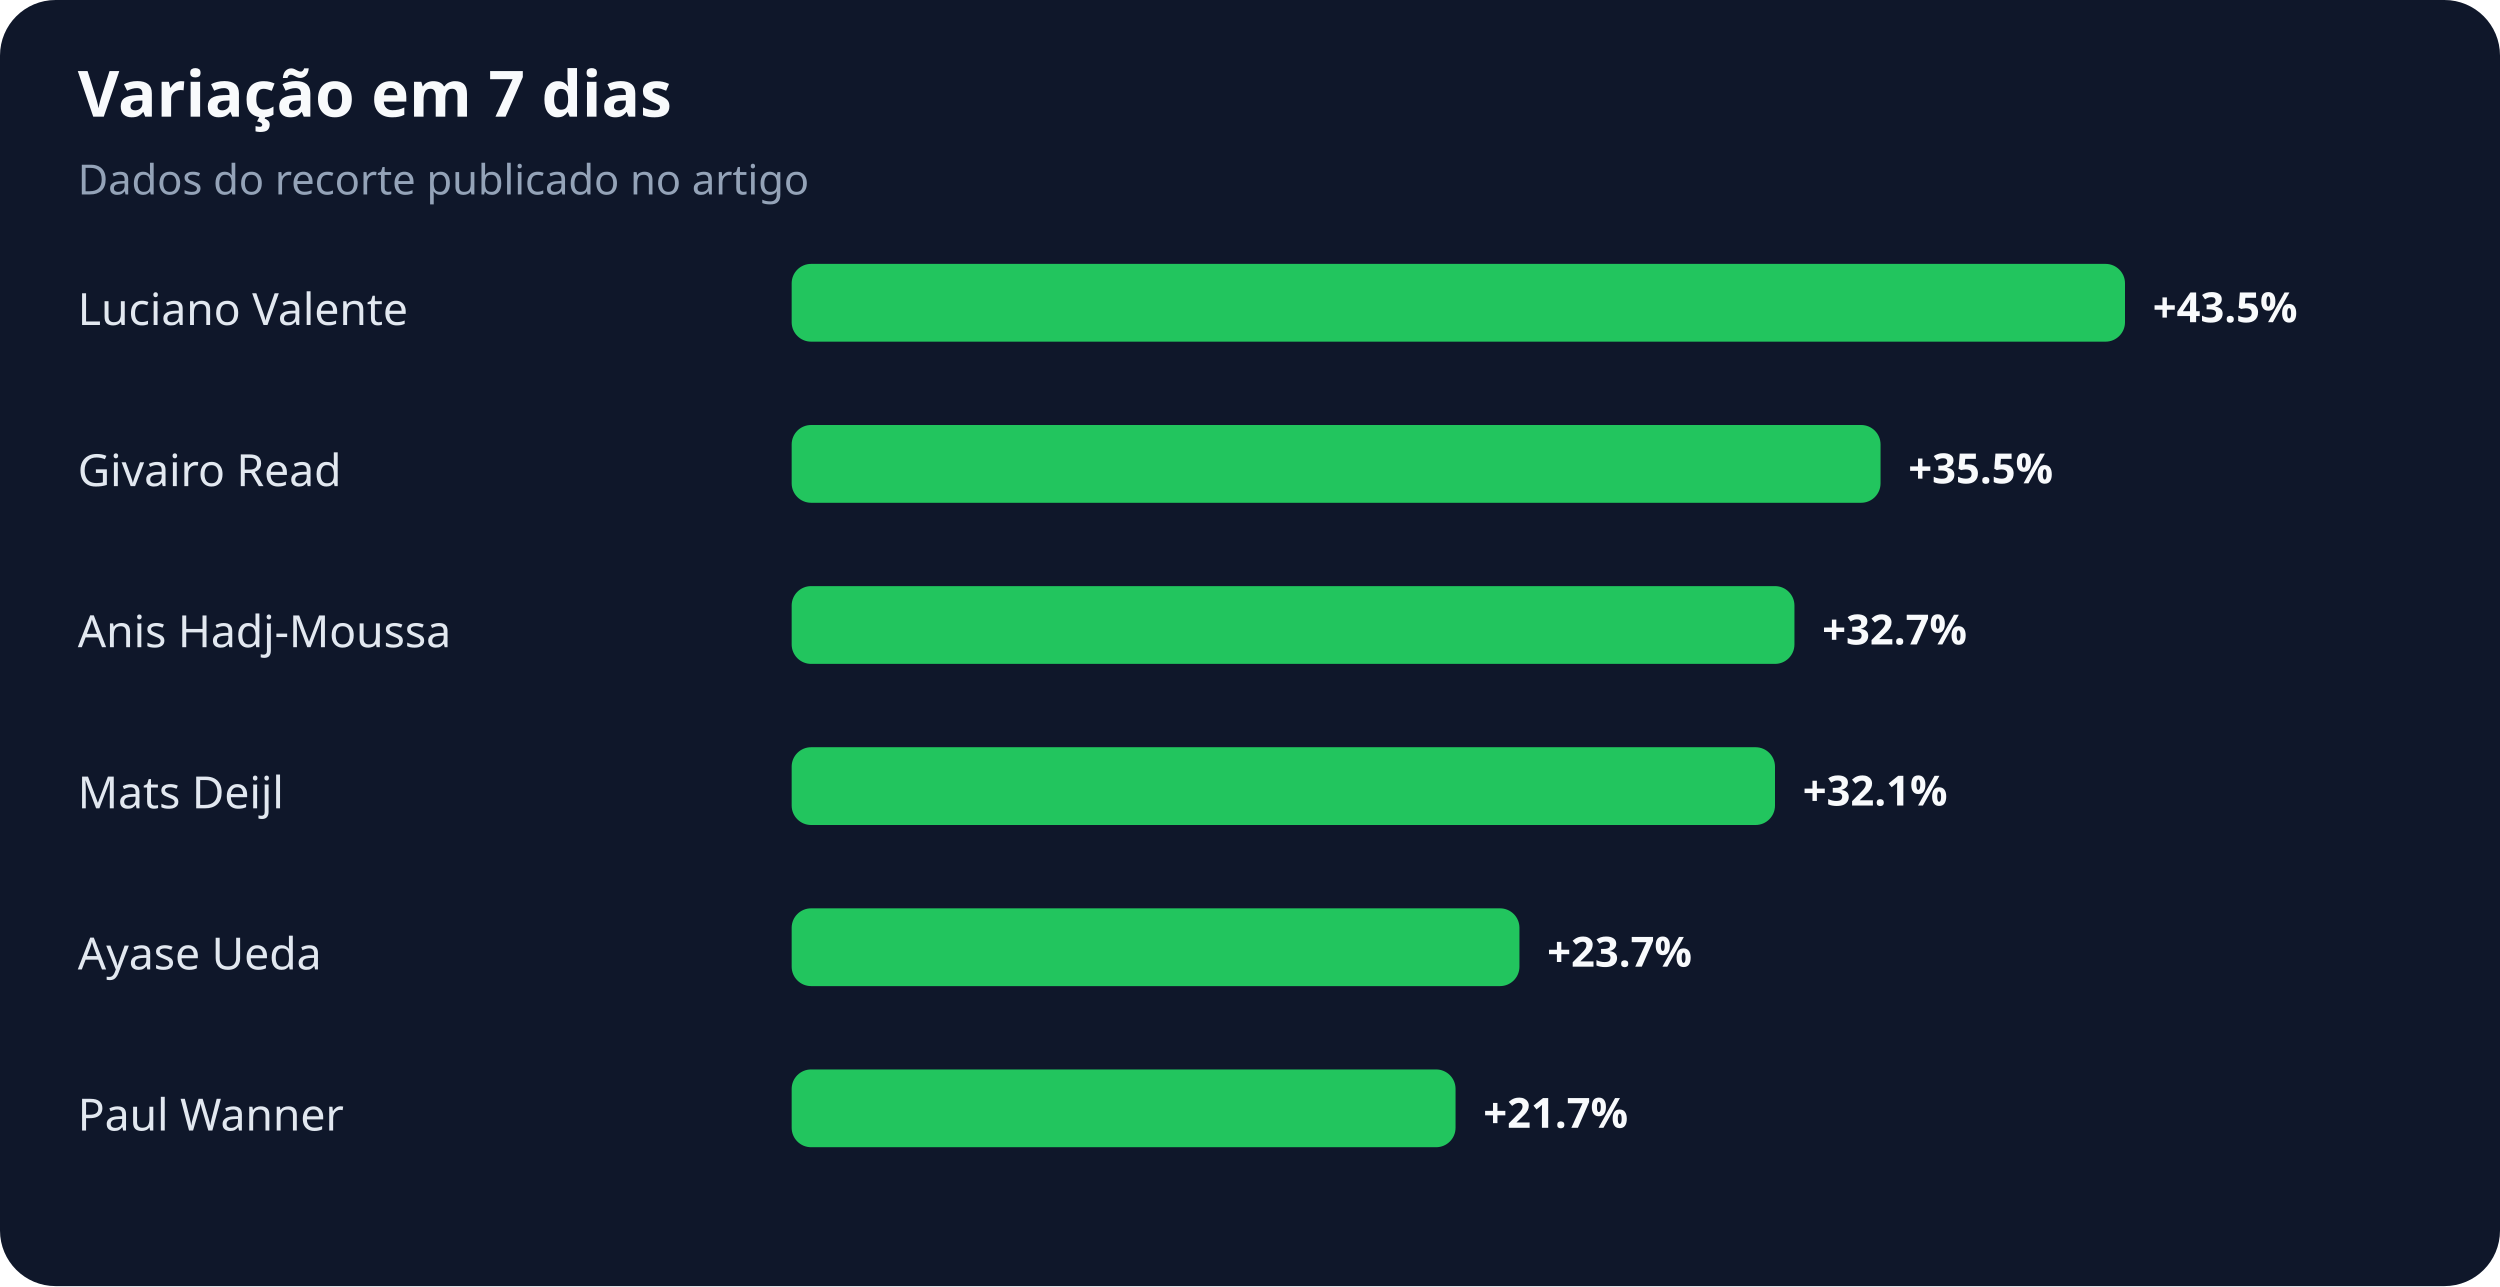
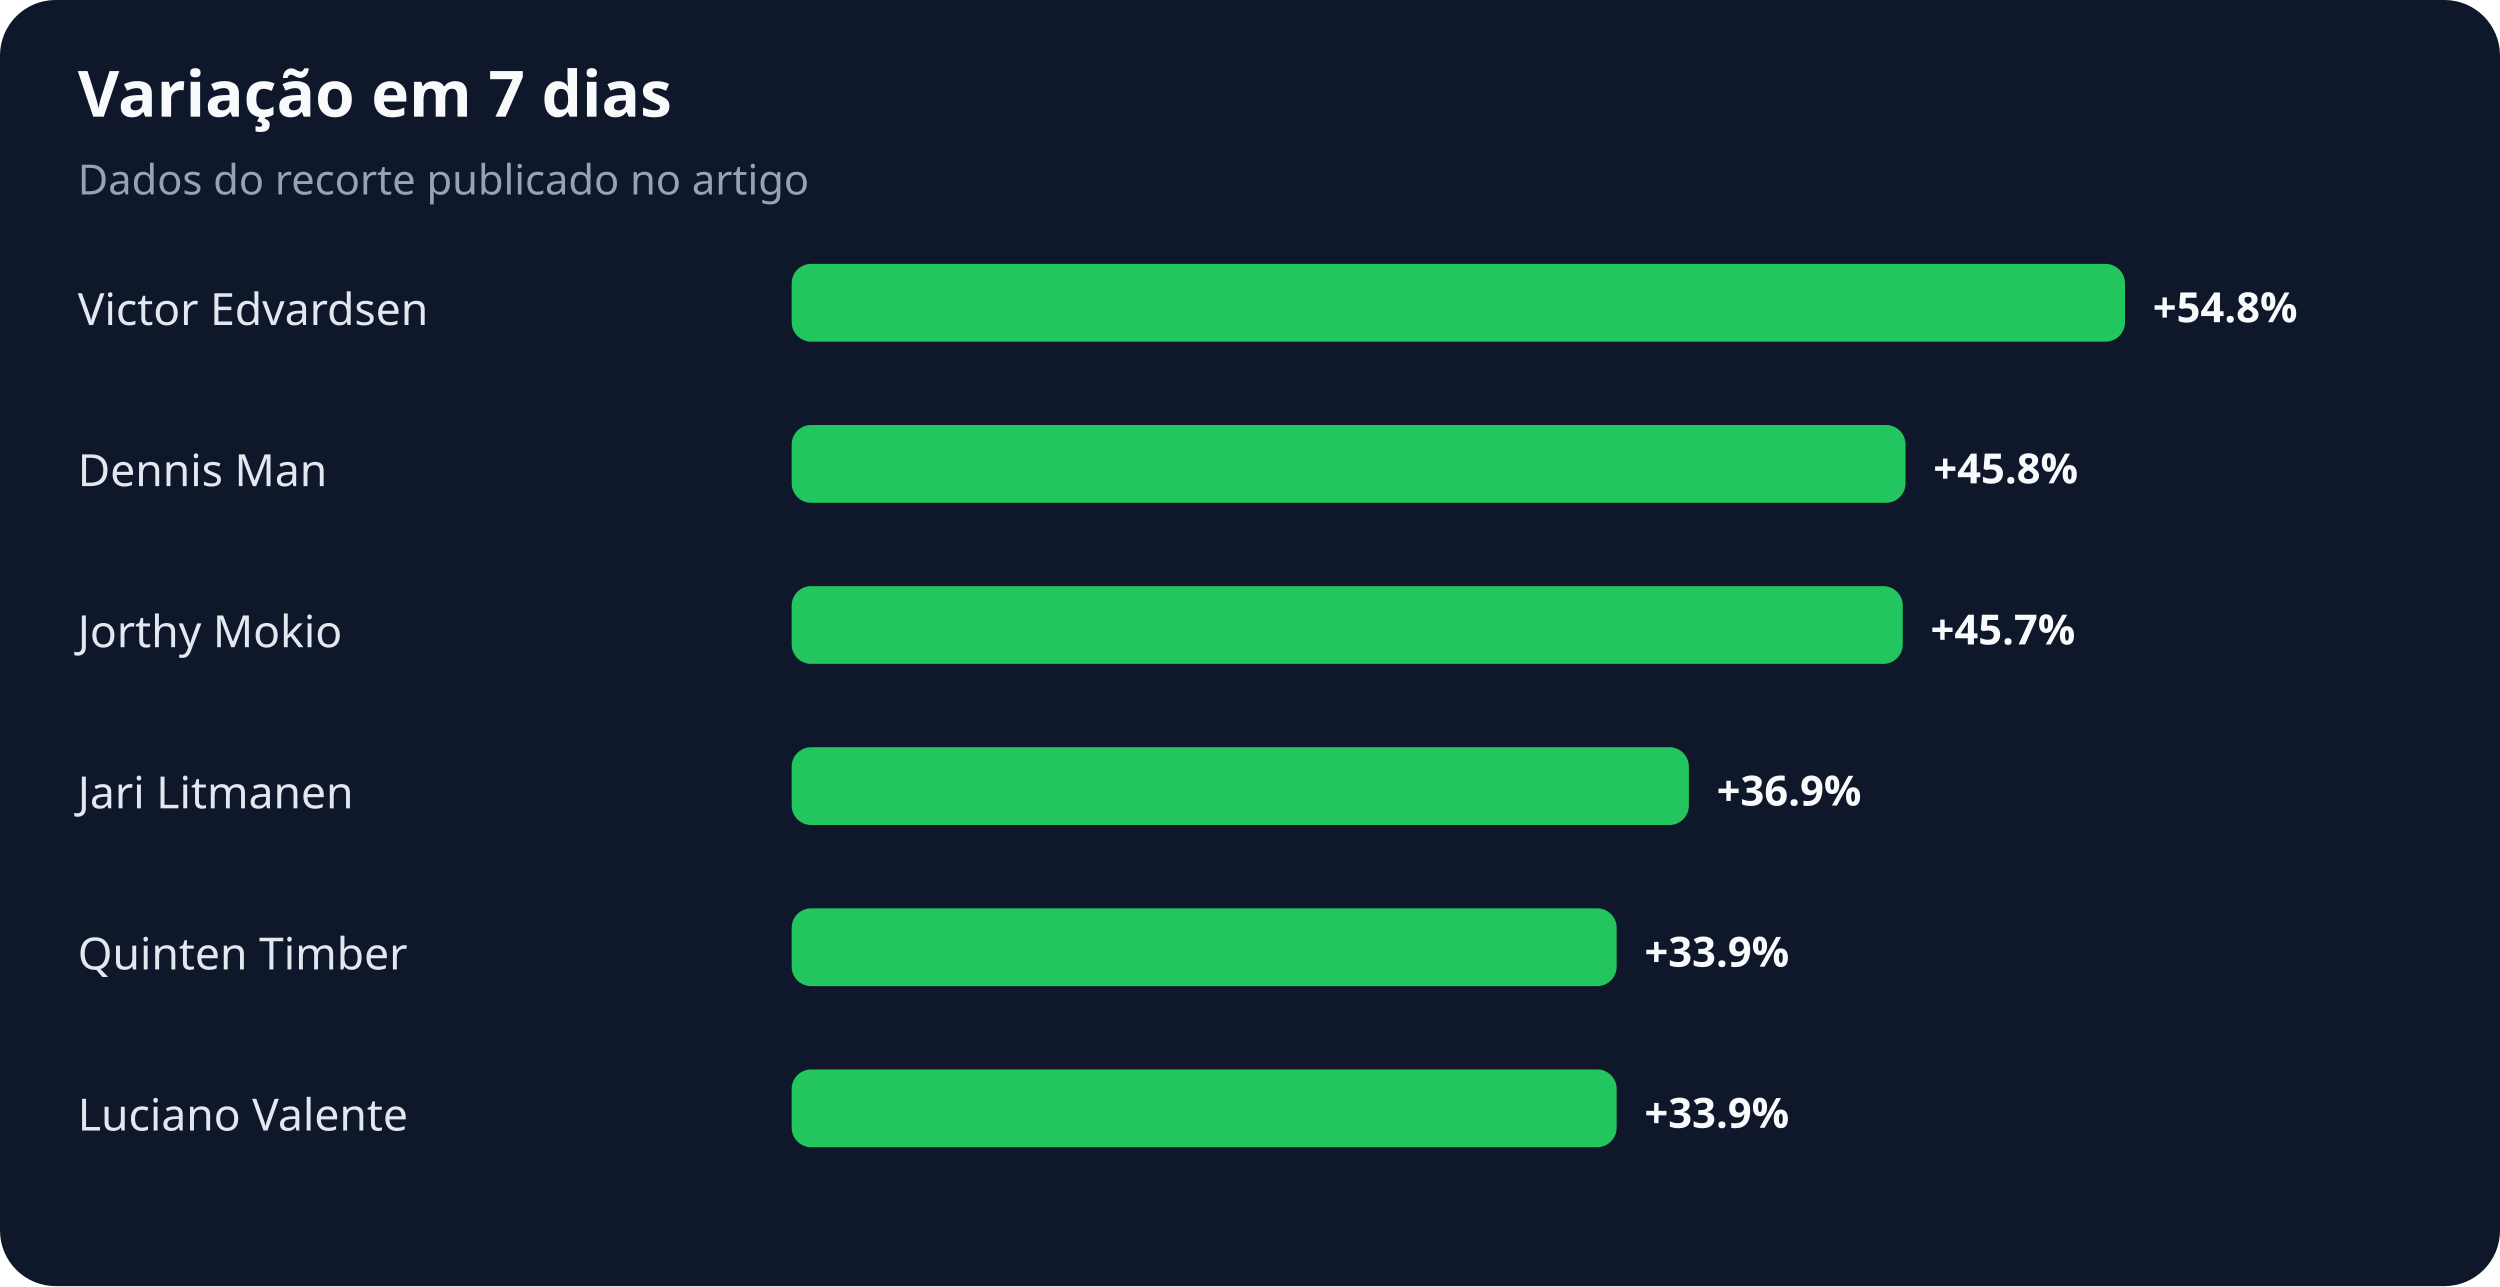
<svg xmlns="http://www.w3.org/2000/svg" width="900" height="463" viewBox="0 0 900 463" role="img" aria-labelledby="title desc">
  <rect width="100%" height="100%" rx="20" fill="#0f172a" />
  <text x="28" y="42" fill="#f8fafc" font-family="system-ui,sans-serif" font-size="23" font-weight="700">Variação em 7 dias</text>
  <text x="28" y="70" fill="#94a3b8" font-family="system-ui,sans-serif" font-size="15">Dados do recorte publicado no artigo</text>
-   <text x="28" y="117" fill="#e2e8f0" font-family="system-ui,sans-serif" font-size="16">Luciano Valente</text>
+   <text x="28" y="117" fill="#e2e8f0" font-family="system-ui,sans-serif" font-size="16">Victor Edvardsen</text>
  <rect x="285" y="95" width="480" height="28" rx="7" fill="#22c55e" />
-   <text x="775" y="116" fill="#f8fafc" font-family="system-ui,sans-serif" font-size="15" font-weight="700">+43.5%</text>
-   <text x="28" y="175" fill="#e2e8f0" font-family="system-ui,sans-serif" font-size="16">Givairo Read</text>
-   <rect x="285" y="153" width="392" height="28" rx="7" fill="#22c55e" />
-   <text x="687" y="174" fill="#f8fafc" font-family="system-ui,sans-serif" font-size="15" font-weight="700">+35.5%</text>
-   <text x="28" y="233" fill="#e2e8f0" font-family="system-ui,sans-serif" font-size="16">Anis Hadj-Moussa</text>
-   <rect x="285" y="211" width="361" height="28" rx="7" fill="#22c55e" />
-   <text x="656" y="232" fill="#f8fafc" font-family="system-ui,sans-serif" font-size="15" font-weight="700">+32.7%</text>
-   <text x="28" y="291" fill="#e2e8f0" font-family="system-ui,sans-serif" font-size="16">Mats Deijl</text>
-   <rect x="285" y="269" width="354" height="28" rx="7" fill="#22c55e" />
-   <text x="649" y="290" fill="#f8fafc" font-family="system-ui,sans-serif" font-size="15" font-weight="700">+32.1%</text>
-   <text x="28" y="349" fill="#e2e8f0" font-family="system-ui,sans-serif" font-size="16">Ayase Ueda</text>
-   <rect x="285" y="327" width="262" height="28" rx="7" fill="#22c55e" />
-   <text x="557" y="348" fill="#f8fafc" font-family="system-ui,sans-serif" font-size="15" font-weight="700">+23.7%</text>
-   <text x="28" y="407" fill="#e2e8f0" font-family="system-ui,sans-serif" font-size="16">Paul Wanner</text>
-   <rect x="285" y="385" width="239" height="28" rx="7" fill="#22c55e" />
-   <text x="534" y="406" fill="#f8fafc" font-family="system-ui,sans-serif" font-size="15" font-weight="700">+21.7%</text>
+   <text x="775" y="116" fill="#f8fafc" font-family="system-ui,sans-serif" font-size="15" font-weight="700">+54.8%</text>
+   <text x="28" y="175" fill="#e2e8f0" font-family="system-ui,sans-serif" font-size="16">Dennis Man</text>
+   <rect x="285" y="153" width="401" height="28" rx="7" fill="#22c55e" />
+   <text x="696" y="174" fill="#f8fafc" font-family="system-ui,sans-serif" font-size="15" font-weight="700">+45.8%</text>
+   <text x="28" y="233" fill="#e2e8f0" font-family="system-ui,sans-serif" font-size="16">Jorthy Mokio</text>
+   <rect x="285" y="211" width="400" height="28" rx="7" fill="#22c55e" />
+   <text x="695" y="232" fill="#f8fafc" font-family="system-ui,sans-serif" font-size="15" font-weight="700">+45.7%</text>
+   <text x="28" y="291" fill="#e2e8f0" font-family="system-ui,sans-serif" font-size="16">Jari Litmanen</text>
+   <rect x="285" y="269" width="323" height="28" rx="7" fill="#22c55e" />
+   <text x="618" y="290" fill="#f8fafc" font-family="system-ui,sans-serif" font-size="15" font-weight="700">+36.9%</text>
+   <text x="28" y="349" fill="#e2e8f0" font-family="system-ui,sans-serif" font-size="16">Quinten Timber</text>
+   <rect x="285" y="327" width="297" height="28" rx="7" fill="#22c55e" />
+   <text x="592" y="348" fill="#f8fafc" font-family="system-ui,sans-serif" font-size="15" font-weight="700">+33.9%</text>
+   <text x="28" y="407" fill="#e2e8f0" font-family="system-ui,sans-serif" font-size="16">Luciano Valente</text>
+   <rect x="285" y="385" width="297" height="28" rx="7" fill="#22c55e" />
+   <text x="592" y="406" fill="#f8fafc" font-family="system-ui,sans-serif" font-size="15" font-weight="700">+33.9%</text>
</svg>
